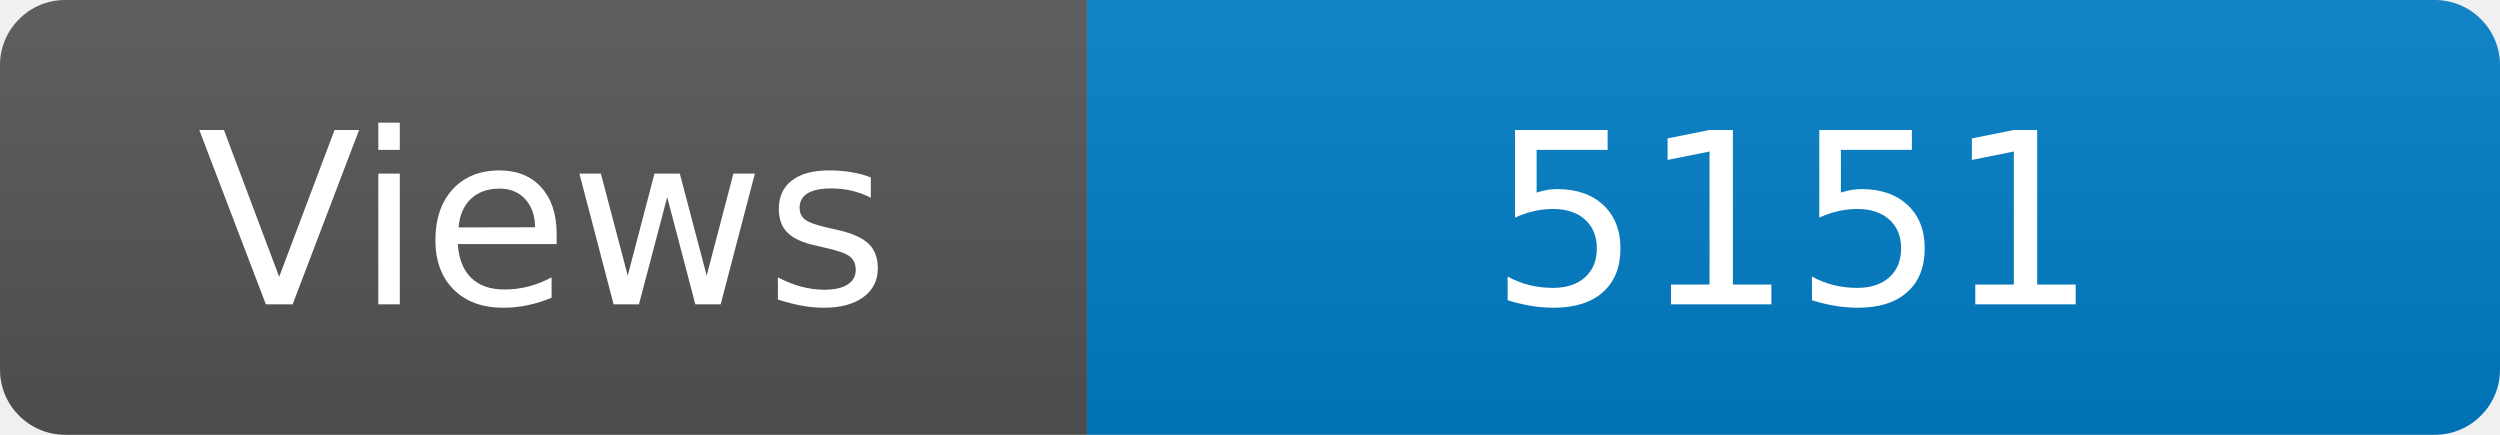
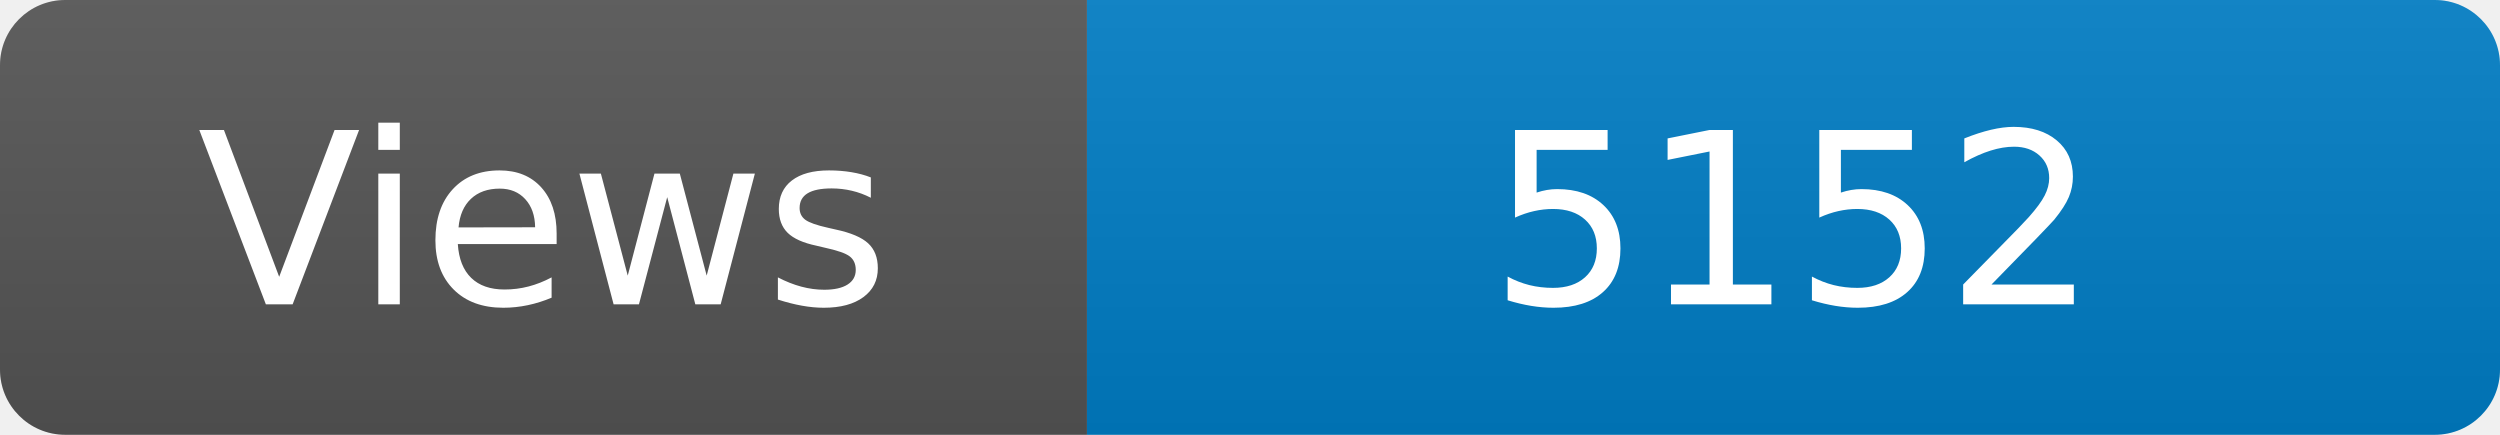
<svg xmlns="http://www.w3.org/2000/svg" width="115" height="20" role="img" aria-label="Maintained?: yes">
  <linearGradient id="s" x2="0" y2="100%">
    <stop offset="0" stop-color="#bbb" stop-opacity=".1" />
    <stop offset="1" stop-opacity=".1" />
  </linearGradient>
  <clipPath id="r">
    <rect width="115" height="20" rx="3" fill="#fff" />
  </clipPath>
  <g clip-path="url(#r)">
    <rect width="50" height="20" fill="#555" />
    <rect x="50" width="160" height="20" fill="#007ec6" />
    <rect width="115" height="20" fill="url(#s)" />
  </g>
  <g fill="#fff" text-anchor="middle" font-family="Verdana,Geneva,DejaVu Sans,sans-serif" font-size="110">
    <text x="250" y="140" transform="scale(.1)" fill="#fff">Views</text>
-     <text x="825" y="140" transform="scale(.1)" fill="#fff">5151</text>
+     <text x="825" y="140" transform="scale(.1)" fill="#fff">5152</text>
  </g>
</svg>
